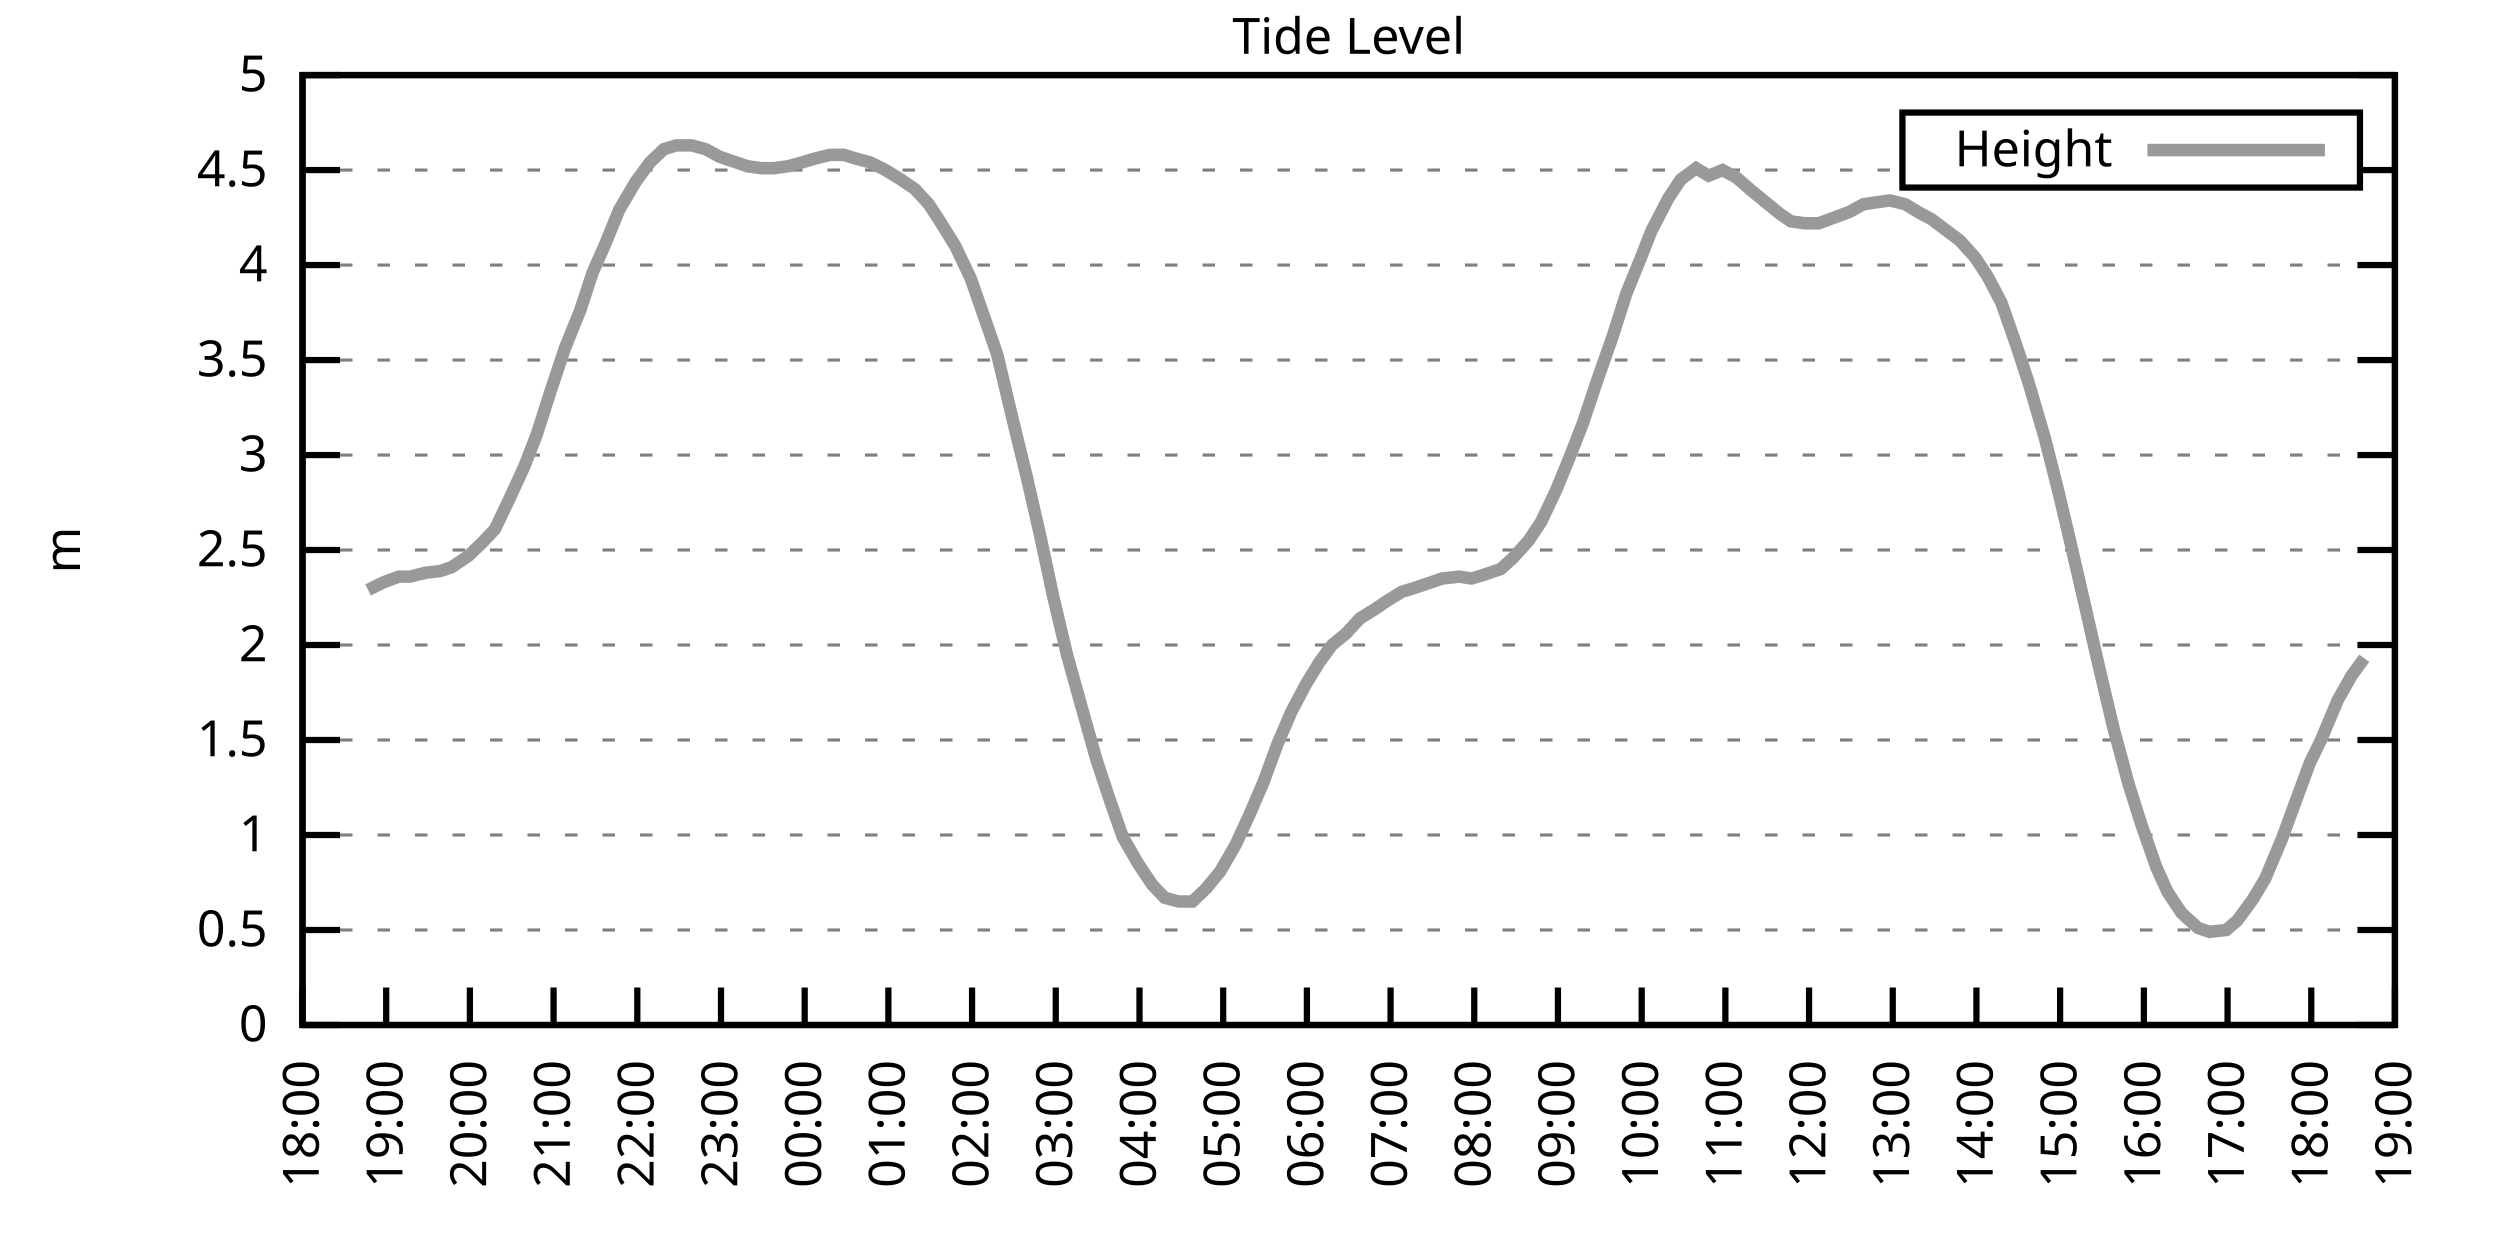
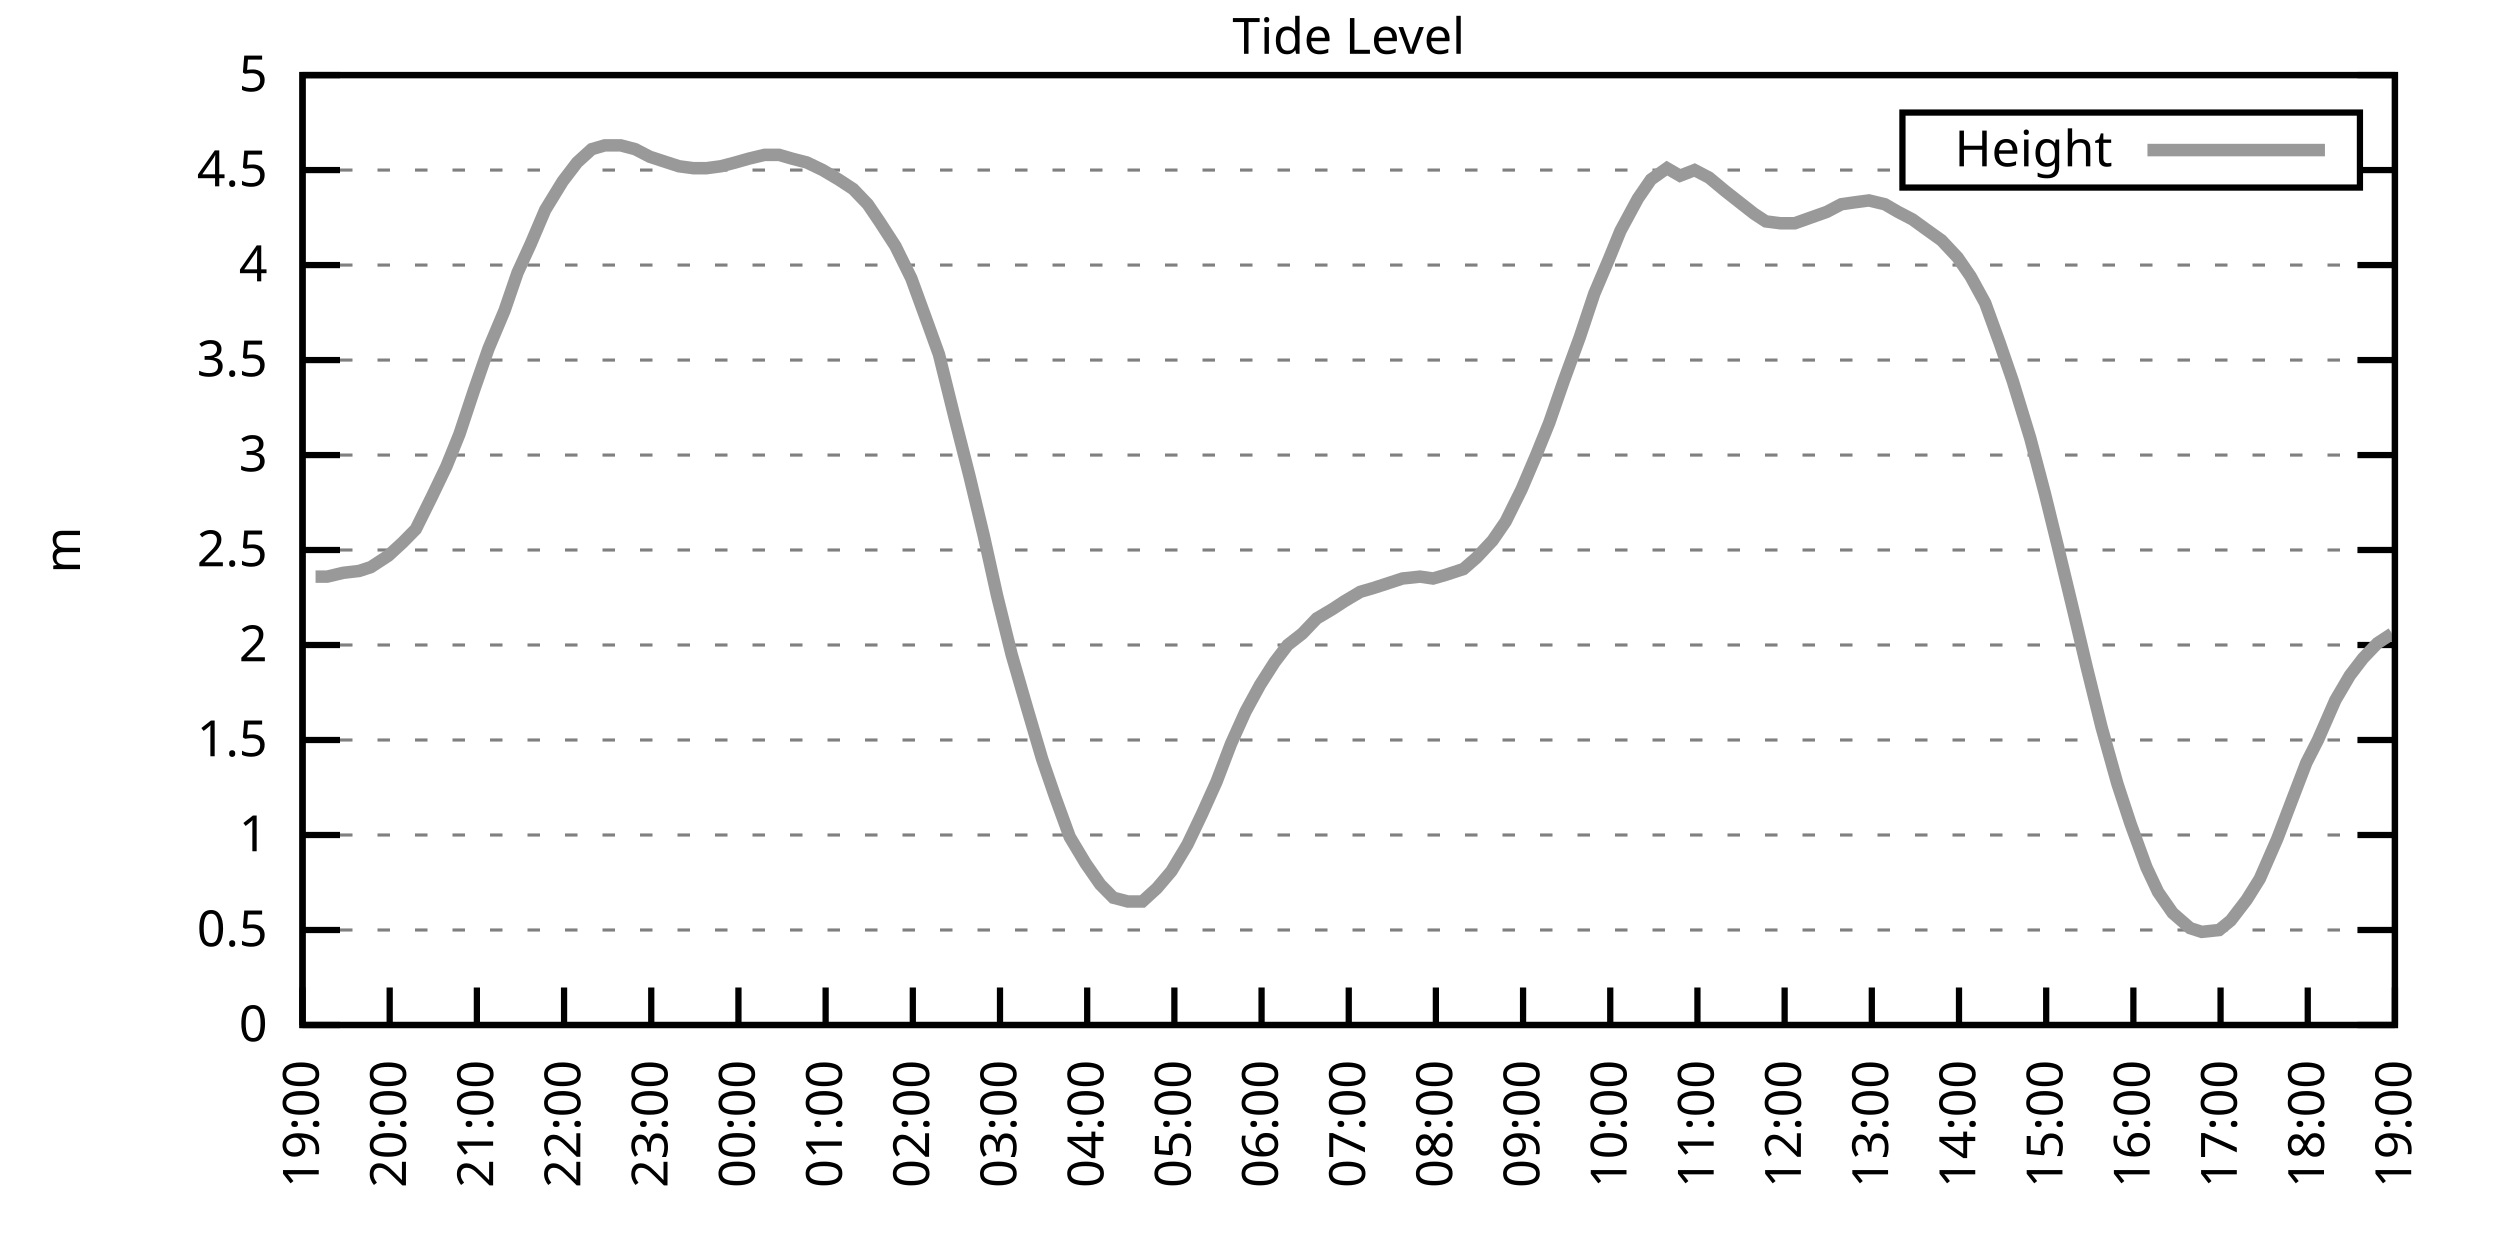
<svg xmlns="http://www.w3.org/2000/svg" xmlns:xlink="http://www.w3.org/1999/xlink" width="400" height="200" viewBox="0 0 400 200">
  <g id="gnuplot_canvas">
    <rect x="0" y="0" width="400" height="200" fill="none" />
    <defs>
      <circle id="gpDot" r="0.5" stroke-width="0.5" stroke="currentColor" />
      <path id="gpPt0" stroke-width="0.333" stroke="currentColor" d="M-1,0 h2 M0,-1 v2" />
      <path id="gpPt1" stroke-width="0.333" stroke="currentColor" d="M-1,-1 L1,1 M1,-1 L-1,1" />
      <path id="gpPt2" stroke-width="0.333" stroke="currentColor" d="M-1,0 L1,0 M0,-1 L0,1 M-1,-1 L1,1 M-1,1 L1,-1" />
      <rect id="gpPt3" stroke-width="0.333" stroke="currentColor" x="-1" y="-1" width="2" height="2" />
      <rect id="gpPt4" stroke-width="0.333" stroke="currentColor" fill="currentColor" x="-1" y="-1" width="2" height="2" />
      <circle id="gpPt5" stroke-width="0.333" stroke="currentColor" cx="0" cy="0" r="1" />
      <use xlink:href="#gpPt5" id="gpPt6" fill="currentColor" stroke="none" />
      <path id="gpPt7" stroke-width="0.333" stroke="currentColor" d="M0,-1.33 L-1.33,0.67 L1.33,0.67 z" />
      <use xlink:href="#gpPt7" id="gpPt8" fill="currentColor" stroke="none" />
      <use xlink:href="#gpPt7" id="gpPt9" stroke="currentColor" transform="rotate(180)" />
      <use xlink:href="#gpPt9" id="gpPt10" fill="currentColor" stroke="none" />
      <use xlink:href="#gpPt3" id="gpPt11" stroke="currentColor" transform="rotate(45)" />
      <use xlink:href="#gpPt11" id="gpPt12" fill="currentColor" stroke="none" />
      <path id="gpPt13" stroke-width="0.333" stroke="currentColor" d="M0,1.330 L1.265,0.411 L0.782,-1.067 L-0.782,-1.076 L-1.265,0.411 z" />
      <use xlink:href="#gpPt13" id="gpPt14" fill="currentColor" stroke="none" />
      <filter id="textbox" filterUnits="objectBoundingBox" x="0" y="0" height="1" width="1">
        <feFlood flood-color="white" flood-opacity="1" result="bgnd" />
        <feComposite in="SourceGraphic" in2="bgnd" operator="atop" />
      </filter>
      <filter id="greybox" filterUnits="objectBoundingBox" x="0" y="0" height="1" width="1">
        <feFlood flood-color="lightgrey" flood-opacity="1" result="grey" />
        <feComposite in="SourceGraphic" in2="grey" operator="atop" />
      </filter>
    </defs>
    <g fill="none" color="white" stroke="currentColor" stroke-width="1.00" stroke-linecap="butt" stroke-linejoin="miter">
</g>
    <g fill="none" color="black" stroke="currentColor" stroke-width="1.00" stroke-linecap="butt" stroke-linejoin="miter">
      <g stroke="none" shape-rendering="crispEdges">
        <polygon fill="rgb(255, 255, 255)" points="48.40,164.00 383.18,164.00 383.18,12.02 48.40,12.02 " />
      </g>
    </g>
    <g fill="none" color="black" stroke="currentColor" stroke-width="1.00" stroke-linecap="butt" stroke-linejoin="miter">
</g>
    <g fill="none" color="black" stroke="black" stroke-width="0.50" stroke-linecap="butt" stroke-linejoin="miter">
</g>
    <g fill="none" color="gray" stroke="currentColor" stroke-width="0.50" stroke-linecap="butt" stroke-linejoin="miter">
      <path stroke="gray" stroke-dasharray="2,4" class="gridline" d="M48.40,164.00 L383.19,164.00  " />
    </g>
    <g fill="none" color="gray" stroke="gray" stroke-width="1.00" stroke-linecap="butt" stroke-linejoin="miter">
</g>
    <g fill="none" color="black" stroke="currentColor" stroke-width="1.00" stroke-linecap="butt" stroke-linejoin="miter">
      <path stroke="black" d="M48.40,164.00 L54.40,164.00 M383.19,164.00 L377.19,164.00  " />
      <g transform="translate(42.80,166.60)" stroke="none" fill="black" font-family="Sans" font-size="8.00" text-anchor="end">
        <text>
          <tspan font-family="Sans"> 0</tspan>
        </text>
      </g>
    </g>
    <g fill="none" color="black" stroke="currentColor" stroke-width="1.00" stroke-linecap="butt" stroke-linejoin="miter">
</g>
    <g fill="none" color="black" stroke="black" stroke-width="0.50" stroke-linecap="butt" stroke-linejoin="miter">
</g>
    <g fill="none" color="gray" stroke="currentColor" stroke-width="0.50" stroke-linecap="butt" stroke-linejoin="miter">
      <path stroke="gray" stroke-dasharray="2,4" class="gridline" d="M48.40,148.80 L383.19,148.80  " />
    </g>
    <g fill="none" color="gray" stroke="gray" stroke-width="1.00" stroke-linecap="butt" stroke-linejoin="miter">
</g>
    <g fill="none" color="black" stroke="currentColor" stroke-width="1.00" stroke-linecap="butt" stroke-linejoin="miter">
      <path stroke="black" d="M48.40,148.80 L54.40,148.80 M383.19,148.80 L377.19,148.80  " />
      <g transform="translate(42.80,151.40)" stroke="none" fill="black" font-family="Sans" font-size="8.00" text-anchor="end">
        <text>
          <tspan font-family="Sans"> 0.5</tspan>
        </text>
      </g>
    </g>
    <g fill="none" color="black" stroke="currentColor" stroke-width="1.00" stroke-linecap="butt" stroke-linejoin="miter">
</g>
    <g fill="none" color="black" stroke="black" stroke-width="0.50" stroke-linecap="butt" stroke-linejoin="miter">
</g>
    <g fill="none" color="gray" stroke="currentColor" stroke-width="0.50" stroke-linecap="butt" stroke-linejoin="miter">
      <path stroke="gray" stroke-dasharray="2,4" class="gridline" d="M48.40,133.60 L383.19,133.60  " />
    </g>
    <g fill="none" color="gray" stroke="gray" stroke-width="1.00" stroke-linecap="butt" stroke-linejoin="miter">
</g>
    <g fill="none" color="black" stroke="currentColor" stroke-width="1.00" stroke-linecap="butt" stroke-linejoin="miter">
      <path stroke="black" d="M48.40,133.60 L54.40,133.60 M383.19,133.60 L377.19,133.60  " />
      <g transform="translate(42.80,136.20)" stroke="none" fill="black" font-family="Sans" font-size="8.00" text-anchor="end">
        <text>
          <tspan font-family="Sans"> 1</tspan>
        </text>
      </g>
    </g>
    <g fill="none" color="black" stroke="currentColor" stroke-width="1.00" stroke-linecap="butt" stroke-linejoin="miter">
</g>
    <g fill="none" color="black" stroke="black" stroke-width="0.50" stroke-linecap="butt" stroke-linejoin="miter">
</g>
    <g fill="none" color="gray" stroke="currentColor" stroke-width="0.50" stroke-linecap="butt" stroke-linejoin="miter">
      <path stroke="gray" stroke-dasharray="2,4" class="gridline" d="M48.40,118.40 L383.19,118.40  " />
    </g>
    <g fill="none" color="gray" stroke="gray" stroke-width="1.00" stroke-linecap="butt" stroke-linejoin="miter">
</g>
    <g fill="none" color="black" stroke="currentColor" stroke-width="1.00" stroke-linecap="butt" stroke-linejoin="miter">
      <path stroke="black" d="M48.40,118.40 L54.40,118.40 M383.19,118.40 L377.19,118.40  " />
      <g transform="translate(42.80,121.00)" stroke="none" fill="black" font-family="Sans" font-size="8.00" text-anchor="end">
        <text>
          <tspan font-family="Sans"> 1.5</tspan>
        </text>
      </g>
    </g>
    <g fill="none" color="black" stroke="currentColor" stroke-width="1.00" stroke-linecap="butt" stroke-linejoin="miter">
</g>
    <g fill="none" color="black" stroke="black" stroke-width="0.50" stroke-linecap="butt" stroke-linejoin="miter">
</g>
    <g fill="none" color="gray" stroke="currentColor" stroke-width="0.50" stroke-linecap="butt" stroke-linejoin="miter">
      <path stroke="gray" stroke-dasharray="2,4" class="gridline" d="M48.40,103.20 L383.19,103.20  " />
    </g>
    <g fill="none" color="gray" stroke="gray" stroke-width="1.00" stroke-linecap="butt" stroke-linejoin="miter">
</g>
    <g fill="none" color="black" stroke="currentColor" stroke-width="1.00" stroke-linecap="butt" stroke-linejoin="miter">
      <path stroke="black" d="M48.40,103.20 L54.40,103.20 M383.19,103.20 L377.19,103.20  " />
      <g transform="translate(42.80,105.80)" stroke="none" fill="black" font-family="Sans" font-size="8.00" text-anchor="end">
        <text>
          <tspan font-family="Sans"> 2</tspan>
        </text>
      </g>
    </g>
    <g fill="none" color="black" stroke="currentColor" stroke-width="1.00" stroke-linecap="butt" stroke-linejoin="miter">
</g>
    <g fill="none" color="black" stroke="black" stroke-width="0.50" stroke-linecap="butt" stroke-linejoin="miter">
</g>
    <g fill="none" color="gray" stroke="currentColor" stroke-width="0.50" stroke-linecap="butt" stroke-linejoin="miter">
      <path stroke="gray" stroke-dasharray="2,4" class="gridline" d="M48.40,88.00 L383.19,88.00  " />
    </g>
    <g fill="none" color="gray" stroke="gray" stroke-width="1.00" stroke-linecap="butt" stroke-linejoin="miter">
</g>
    <g fill="none" color="black" stroke="currentColor" stroke-width="1.00" stroke-linecap="butt" stroke-linejoin="miter">
      <path stroke="black" d="M48.40,88.00 L54.40,88.00 M383.19,88.00 L377.19,88.00  " />
      <g transform="translate(42.80,90.60)" stroke="none" fill="black" font-family="Sans" font-size="8.00" text-anchor="end">
        <text>
          <tspan font-family="Sans"> 2.5</tspan>
        </text>
      </g>
    </g>
    <g fill="none" color="black" stroke="currentColor" stroke-width="1.00" stroke-linecap="butt" stroke-linejoin="miter">
</g>
    <g fill="none" color="black" stroke="black" stroke-width="0.50" stroke-linecap="butt" stroke-linejoin="miter">
</g>
    <g fill="none" color="gray" stroke="currentColor" stroke-width="0.50" stroke-linecap="butt" stroke-linejoin="miter">
      <path stroke="gray" stroke-dasharray="2,4" class="gridline" d="M48.40,72.81 L383.19,72.81  " />
    </g>
    <g fill="none" color="gray" stroke="gray" stroke-width="1.00" stroke-linecap="butt" stroke-linejoin="miter">
</g>
    <g fill="none" color="black" stroke="currentColor" stroke-width="1.00" stroke-linecap="butt" stroke-linejoin="miter">
      <path stroke="black" d="M48.40,72.81 L54.40,72.81 M383.19,72.81 L377.19,72.81  " />
      <g transform="translate(42.80,75.41)" stroke="none" fill="black" font-family="Sans" font-size="8.00" text-anchor="end">
        <text>
          <tspan font-family="Sans"> 3</tspan>
        </text>
      </g>
    </g>
    <g fill="none" color="black" stroke="currentColor" stroke-width="1.00" stroke-linecap="butt" stroke-linejoin="miter">
</g>
    <g fill="none" color="black" stroke="black" stroke-width="0.50" stroke-linecap="butt" stroke-linejoin="miter">
</g>
    <g fill="none" color="gray" stroke="currentColor" stroke-width="0.50" stroke-linecap="butt" stroke-linejoin="miter">
      <path stroke="gray" stroke-dasharray="2,4" class="gridline" d="M48.40,57.61 L383.19,57.61  " />
    </g>
    <g fill="none" color="gray" stroke="gray" stroke-width="1.00" stroke-linecap="butt" stroke-linejoin="miter">
</g>
    <g fill="none" color="black" stroke="currentColor" stroke-width="1.00" stroke-linecap="butt" stroke-linejoin="miter">
      <path stroke="black" d="M48.40,57.61 L54.40,57.61 M383.19,57.61 L377.19,57.61  " />
      <g transform="translate(42.80,60.21)" stroke="none" fill="black" font-family="Sans" font-size="8.00" text-anchor="end">
        <text>
          <tspan font-family="Sans"> 3.5</tspan>
        </text>
      </g>
    </g>
    <g fill="none" color="black" stroke="currentColor" stroke-width="1.00" stroke-linecap="butt" stroke-linejoin="miter">
</g>
    <g fill="none" color="black" stroke="black" stroke-width="0.50" stroke-linecap="butt" stroke-linejoin="miter">
</g>
    <g fill="none" color="gray" stroke="currentColor" stroke-width="0.50" stroke-linecap="butt" stroke-linejoin="miter">
      <path stroke="gray" stroke-dasharray="2,4" class="gridline" d="M48.40,42.41 L383.19,42.41  " />
    </g>
    <g fill="none" color="gray" stroke="gray" stroke-width="1.00" stroke-linecap="butt" stroke-linejoin="miter">
</g>
    <g fill="none" color="black" stroke="currentColor" stroke-width="1.00" stroke-linecap="butt" stroke-linejoin="miter">
      <path stroke="black" d="M48.40,42.41 L54.40,42.41 M383.19,42.41 L377.19,42.41  " />
      <g transform="translate(42.80,45.01)" stroke="none" fill="black" font-family="Sans" font-size="8.00" text-anchor="end">
        <text>
          <tspan font-family="Sans"> 4</tspan>
        </text>
      </g>
    </g>
    <g fill="none" color="black" stroke="currentColor" stroke-width="1.00" stroke-linecap="butt" stroke-linejoin="miter">
</g>
    <g fill="none" color="black" stroke="black" stroke-width="0.50" stroke-linecap="butt" stroke-linejoin="miter">
</g>
    <g fill="none" color="gray" stroke="currentColor" stroke-width="0.50" stroke-linecap="butt" stroke-linejoin="miter">
      <path stroke="gray" stroke-dasharray="2,4" class="gridline" d="M48.40,27.21 L304.39,27.21 M377.59,27.21 L383.19,27.21  " />
    </g>
    <g fill="none" color="gray" stroke="gray" stroke-width="1.00" stroke-linecap="butt" stroke-linejoin="miter">
</g>
    <g fill="none" color="black" stroke="currentColor" stroke-width="1.00" stroke-linecap="butt" stroke-linejoin="miter">
      <path stroke="black" d="M48.40,27.21 L54.40,27.21 M383.19,27.21 L377.19,27.21  " />
      <g transform="translate(42.80,29.81)" stroke="none" fill="black" font-family="Sans" font-size="8.00" text-anchor="end">
        <text>
          <tspan font-family="Sans"> 4.5</tspan>
        </text>
      </g>
    </g>
    <g fill="none" color="black" stroke="currentColor" stroke-width="1.00" stroke-linecap="butt" stroke-linejoin="miter">
</g>
    <g fill="none" color="black" stroke="black" stroke-width="0.50" stroke-linecap="butt" stroke-linejoin="miter">
</g>
    <g fill="none" color="gray" stroke="currentColor" stroke-width="0.50" stroke-linecap="butt" stroke-linejoin="miter">
      <path stroke="gray" stroke-dasharray="2,4" class="gridline" d="M48.40,12.01 L383.19,12.01  " />
    </g>
    <g fill="none" color="gray" stroke="gray" stroke-width="1.00" stroke-linecap="butt" stroke-linejoin="miter">
</g>
    <g fill="none" color="black" stroke="currentColor" stroke-width="1.00" stroke-linecap="butt" stroke-linejoin="miter">
      <path stroke="black" d="M48.40,12.01 L54.40,12.01 M383.19,12.01 L377.19,12.01  " />
      <g transform="translate(42.80,14.61)" stroke="none" fill="black" font-family="Sans" font-size="8.00" text-anchor="end">
        <text>
          <tspan font-family="Sans"> 5</tspan>
        </text>
      </g>
    </g>
    <g fill="none" color="black" stroke="currentColor" stroke-width="1.00" stroke-linecap="butt" stroke-linejoin="miter">
      <path stroke="black" d="M48.40,164.00 L48.40,158.00  " />
      <g transform="translate(51.00,169.60) rotate(270.00)" stroke="none" fill="black" font-family="Sans" font-size="8.00" text-anchor="end">
        <text>
-           <tspan font-family="Sans">18:00</tspan>
-         </text>
-       </g>
-     </g>
-     <g fill="none" color="black" stroke="currentColor" stroke-width="1.00" stroke-linecap="butt" stroke-linejoin="miter">
-       <path stroke="black" d="M61.79,164.00 L61.79,158.00  " />
-       <g transform="translate(64.39,169.60) rotate(270.00)" stroke="none" fill="black" font-family="Sans" font-size="8.00" text-anchor="end">
-         <text>
          <tspan font-family="Sans">19:00</tspan>
        </text>
      </g>
    </g>
    <g fill="none" color="black" stroke="currentColor" stroke-width="1.00" stroke-linecap="butt" stroke-linejoin="miter">
-       <path stroke="black" d="M75.18,164.00 L75.18,158.00  " />
-       <g transform="translate(77.78,169.60) rotate(270.00)" stroke="none" fill="black" font-family="Sans" font-size="8.00" text-anchor="end">
+       <path stroke="black" d="M62.35,164.00 L62.35,158.00  " />
+       <g transform="translate(64.95,169.60) rotate(270.00)" stroke="none" fill="black" font-family="Sans" font-size="8.00" text-anchor="end">
        <text>
          <tspan font-family="Sans">20:00</tspan>
        </text>
      </g>
    </g>
    <g fill="none" color="black" stroke="currentColor" stroke-width="1.00" stroke-linecap="butt" stroke-linejoin="miter">
-       <path stroke="black" d="M88.57,164.00 L88.57,158.00  " />
-       <g transform="translate(91.17,169.60) rotate(270.00)" stroke="none" fill="black" font-family="Sans" font-size="8.00" text-anchor="end">
+       <path stroke="black" d="M76.30,164.00 L76.30,158.00  " />
+       <g transform="translate(78.90,169.60) rotate(270.00)" stroke="none" fill="black" font-family="Sans" font-size="8.00" text-anchor="end">
        <text>
          <tspan font-family="Sans">21:00</tspan>
        </text>
      </g>
    </g>
    <g fill="none" color="black" stroke="currentColor" stroke-width="1.00" stroke-linecap="butt" stroke-linejoin="miter">
-       <path stroke="black" d="M101.97,164.00 L101.97,158.00  " />
-       <g transform="translate(104.57,169.60) rotate(270.00)" stroke="none" fill="black" font-family="Sans" font-size="8.00" text-anchor="end">
+       <path stroke="black" d="M90.25,164.00 L90.25,158.00  " />
+       <g transform="translate(92.85,169.60) rotate(270.00)" stroke="none" fill="black" font-family="Sans" font-size="8.00" text-anchor="end">
        <text>
          <tspan font-family="Sans">22:00</tspan>
        </text>
      </g>
    </g>
    <g fill="none" color="black" stroke="currentColor" stroke-width="1.00" stroke-linecap="butt" stroke-linejoin="miter">
-       <path stroke="black" d="M115.36,164.00 L115.36,158.00  " />
-       <g transform="translate(117.96,169.60) rotate(270.00)" stroke="none" fill="black" font-family="Sans" font-size="8.00" text-anchor="end">
+       <path stroke="black" d="M104.20,164.00 L104.20,158.00  " />
+       <g transform="translate(106.80,169.60) rotate(270.00)" stroke="none" fill="black" font-family="Sans" font-size="8.00" text-anchor="end">
        <text>
          <tspan font-family="Sans">23:00</tspan>
        </text>
      </g>
    </g>
    <g fill="none" color="black" stroke="currentColor" stroke-width="1.00" stroke-linecap="butt" stroke-linejoin="miter">
-       <path stroke="black" d="M128.75,164.00 L128.75,158.00  " />
-       <g transform="translate(131.35,169.60) rotate(270.00)" stroke="none" fill="black" font-family="Sans" font-size="8.00" text-anchor="end">
+       <path stroke="black" d="M118.15,164.00 L118.15,158.00  " />
+       <g transform="translate(120.75,169.60) rotate(270.00)" stroke="none" fill="black" font-family="Sans" font-size="8.00" text-anchor="end">
        <text>
          <tspan font-family="Sans">00:00</tspan>
        </text>
      </g>
    </g>
    <g fill="none" color="black" stroke="currentColor" stroke-width="1.00" stroke-linecap="butt" stroke-linejoin="miter">
-       <path stroke="black" d="M142.14,164.00 L142.14,158.00  " />
-       <g transform="translate(144.74,169.60) rotate(270.00)" stroke="none" fill="black" font-family="Sans" font-size="8.00" text-anchor="end">
+       <path stroke="black" d="M132.10,164.00 L132.10,158.00  " />
+       <g transform="translate(134.70,169.60) rotate(270.00)" stroke="none" fill="black" font-family="Sans" font-size="8.00" text-anchor="end">
        <text>
          <tspan font-family="Sans">01:00</tspan>
        </text>
      </g>
    </g>
    <g fill="none" color="black" stroke="currentColor" stroke-width="1.00" stroke-linecap="butt" stroke-linejoin="miter">
-       <path stroke="black" d="M155.53,164.00 L155.53,158.00  " />
-       <g transform="translate(158.13,169.60) rotate(270.00)" stroke="none" fill="black" font-family="Sans" font-size="8.00" text-anchor="end">
+       <path stroke="black" d="M146.05,164.00 L146.05,158.00  " />
+       <g transform="translate(148.65,169.60) rotate(270.00)" stroke="none" fill="black" font-family="Sans" font-size="8.00" text-anchor="end">
        <text>
          <tspan font-family="Sans">02:00</tspan>
        </text>
      </g>
    </g>
    <g fill="none" color="black" stroke="currentColor" stroke-width="1.00" stroke-linecap="butt" stroke-linejoin="miter">
-       <path stroke="black" d="M168.92,164.00 L168.92,158.00  " />
-       <g transform="translate(171.52,169.60) rotate(270.00)" stroke="none" fill="black" font-family="Sans" font-size="8.00" text-anchor="end">
+       <path stroke="black" d="M160.00,164.00 L160.00,158.00  " />
+       <g transform="translate(162.60,169.60) rotate(270.00)" stroke="none" fill="black" font-family="Sans" font-size="8.00" text-anchor="end">
        <text>
          <tspan font-family="Sans">03:00</tspan>
        </text>
      </g>
    </g>
    <g fill="none" color="black" stroke="currentColor" stroke-width="1.00" stroke-linecap="butt" stroke-linejoin="miter">
-       <path stroke="black" d="M182.32,164.00 L182.32,158.00  " />
-       <g transform="translate(184.92,169.60) rotate(270.00)" stroke="none" fill="black" font-family="Sans" font-size="8.00" text-anchor="end">
+       <path stroke="black" d="M173.95,164.00 L173.95,158.00  " />
+       <g transform="translate(176.55,169.60) rotate(270.00)" stroke="none" fill="black" font-family="Sans" font-size="8.00" text-anchor="end">
        <text>
          <tspan font-family="Sans">04:00</tspan>
        </text>
      </g>
    </g>
    <g fill="none" color="black" stroke="currentColor" stroke-width="1.00" stroke-linecap="butt" stroke-linejoin="miter">
-       <path stroke="black" d="M195.71,164.00 L195.71,158.00  " />
-       <g transform="translate(198.31,169.60) rotate(270.00)" stroke="none" fill="black" font-family="Sans" font-size="8.00" text-anchor="end">
+       <path stroke="black" d="M187.90,164.00 L187.90,158.00  " />
+       <g transform="translate(190.50,169.60) rotate(270.00)" stroke="none" fill="black" font-family="Sans" font-size="8.00" text-anchor="end">
        <text>
          <tspan font-family="Sans">05:00</tspan>
        </text>
      </g>
    </g>
    <g fill="none" color="black" stroke="currentColor" stroke-width="1.00" stroke-linecap="butt" stroke-linejoin="miter">
-       <path stroke="black" d="M209.10,164.00 L209.10,158.00  " />
-       <g transform="translate(211.70,169.60) rotate(270.00)" stroke="none" fill="black" font-family="Sans" font-size="8.00" text-anchor="end">
+       <path stroke="black" d="M201.85,164.00 L201.85,158.00  " />
+       <g transform="translate(204.45,169.60) rotate(270.00)" stroke="none" fill="black" font-family="Sans" font-size="8.00" text-anchor="end">
        <text>
          <tspan font-family="Sans">06:00</tspan>
        </text>
      </g>
    </g>
    <g fill="none" color="black" stroke="currentColor" stroke-width="1.00" stroke-linecap="butt" stroke-linejoin="miter">
-       <path stroke="black" d="M222.49,164.00 L222.49,158.00  " />
-       <g transform="translate(225.09,169.60) rotate(270.00)" stroke="none" fill="black" font-family="Sans" font-size="8.00" text-anchor="end">
+       <path stroke="black" d="M215.80,164.00 L215.80,158.00  " />
+       <g transform="translate(218.40,169.60) rotate(270.00)" stroke="none" fill="black" font-family="Sans" font-size="8.00" text-anchor="end">
        <text>
          <tspan font-family="Sans">07:00</tspan>
        </text>
      </g>
    </g>
    <g fill="none" color="black" stroke="currentColor" stroke-width="1.00" stroke-linecap="butt" stroke-linejoin="miter">
-       <path stroke="black" d="M235.88,164.00 L235.88,158.00  " />
-       <g transform="translate(238.48,169.60) rotate(270.00)" stroke="none" fill="black" font-family="Sans" font-size="8.00" text-anchor="end">
+       <path stroke="black" d="M229.74,164.00 L229.74,158.00  " />
+       <g transform="translate(232.34,169.60) rotate(270.00)" stroke="none" fill="black" font-family="Sans" font-size="8.00" text-anchor="end">
        <text>
          <tspan font-family="Sans">08:00</tspan>
        </text>
      </g>
    </g>
    <g fill="none" color="black" stroke="currentColor" stroke-width="1.00" stroke-linecap="butt" stroke-linejoin="miter">
-       <path stroke="black" d="M249.27,164.00 L249.27,158.00  " />
-       <g transform="translate(251.87,169.60) rotate(270.00)" stroke="none" fill="black" font-family="Sans" font-size="8.00" text-anchor="end">
+       <path stroke="black" d="M243.69,164.00 L243.69,158.00  " />
+       <g transform="translate(246.29,169.60) rotate(270.00)" stroke="none" fill="black" font-family="Sans" font-size="8.00" text-anchor="end">
        <text>
          <tspan font-family="Sans">09:00</tspan>
        </text>
      </g>
    </g>
    <g fill="none" color="black" stroke="currentColor" stroke-width="1.00" stroke-linecap="butt" stroke-linejoin="miter">
-       <path stroke="black" d="M262.67,164.00 L262.67,158.00  " />
-       <g transform="translate(265.27,169.60) rotate(270.00)" stroke="none" fill="black" font-family="Sans" font-size="8.00" text-anchor="end">
+       <path stroke="black" d="M257.64,164.00 L257.64,158.00  " />
+       <g transform="translate(260.24,169.60) rotate(270.00)" stroke="none" fill="black" font-family="Sans" font-size="8.00" text-anchor="end">
        <text>
          <tspan font-family="Sans">10:00</tspan>
        </text>
      </g>
    </g>
    <g fill="none" color="black" stroke="currentColor" stroke-width="1.00" stroke-linecap="butt" stroke-linejoin="miter">
-       <path stroke="black" d="M276.06,164.00 L276.06,158.00  " />
-       <g transform="translate(278.66,169.60) rotate(270.00)" stroke="none" fill="black" font-family="Sans" font-size="8.00" text-anchor="end">
+       <path stroke="black" d="M271.59,164.00 L271.59,158.00  " />
+       <g transform="translate(274.19,169.60) rotate(270.00)" stroke="none" fill="black" font-family="Sans" font-size="8.00" text-anchor="end">
        <text>
          <tspan font-family="Sans">11:00</tspan>
        </text>
      </g>
    </g>
    <g fill="none" color="black" stroke="currentColor" stroke-width="1.00" stroke-linecap="butt" stroke-linejoin="miter">
-       <path stroke="black" d="M289.45,164.00 L289.45,158.00  " />
-       <g transform="translate(292.05,169.60) rotate(270.00)" stroke="none" fill="black" font-family="Sans" font-size="8.00" text-anchor="end">
+       <path stroke="black" d="M285.54,164.00 L285.54,158.00  " />
+       <g transform="translate(288.14,169.60) rotate(270.00)" stroke="none" fill="black" font-family="Sans" font-size="8.00" text-anchor="end">
        <text>
          <tspan font-family="Sans">12:00</tspan>
        </text>
      </g>
    </g>
    <g fill="none" color="black" stroke="currentColor" stroke-width="1.00" stroke-linecap="butt" stroke-linejoin="miter">
-       <path stroke="black" d="M302.84,164.00 L302.84,158.00  " />
-       <g transform="translate(305.44,169.60) rotate(270.00)" stroke="none" fill="black" font-family="Sans" font-size="8.00" text-anchor="end">
+       <path stroke="black" d="M299.49,164.00 L299.49,158.00  " />
+       <g transform="translate(302.09,169.60) rotate(270.00)" stroke="none" fill="black" font-family="Sans" font-size="8.00" text-anchor="end">
        <text>
          <tspan font-family="Sans">13:00</tspan>
        </text>
      </g>
    </g>
    <g fill="none" color="black" stroke="currentColor" stroke-width="1.00" stroke-linecap="butt" stroke-linejoin="miter">
-       <path stroke="black" d="M316.23,164.00 L316.23,158.00  " />
-       <g transform="translate(318.83,169.60) rotate(270.00)" stroke="none" fill="black" font-family="Sans" font-size="8.00" text-anchor="end">
+       <path stroke="black" d="M313.44,164.00 L313.44,158.00  " />
+       <g transform="translate(316.04,169.60) rotate(270.00)" stroke="none" fill="black" font-family="Sans" font-size="8.00" text-anchor="end">
        <text>
          <tspan font-family="Sans">14:00</tspan>
        </text>
      </g>
    </g>
    <g fill="none" color="black" stroke="currentColor" stroke-width="1.00" stroke-linecap="butt" stroke-linejoin="miter">
-       <path stroke="black" d="M329.62,164.00 L329.62,158.00  " />
-       <g transform="translate(332.22,169.60) rotate(270.00)" stroke="none" fill="black" font-family="Sans" font-size="8.00" text-anchor="end">
+       <path stroke="black" d="M327.39,164.00 L327.39,158.00  " />
+       <g transform="translate(329.99,169.60) rotate(270.00)" stroke="none" fill="black" font-family="Sans" font-size="8.00" text-anchor="end">
        <text>
          <tspan font-family="Sans">15:00</tspan>
        </text>
      </g>
    </g>
    <g fill="none" color="black" stroke="currentColor" stroke-width="1.00" stroke-linecap="butt" stroke-linejoin="miter">
-       <path stroke="black" d="M343.02,164.00 L343.02,158.00  " />
-       <g transform="translate(345.62,169.60) rotate(270.00)" stroke="none" fill="black" font-family="Sans" font-size="8.00" text-anchor="end">
+       <path stroke="black" d="M341.34,164.00 L341.34,158.00  " />
+       <g transform="translate(343.94,169.60) rotate(270.00)" stroke="none" fill="black" font-family="Sans" font-size="8.00" text-anchor="end">
        <text>
          <tspan font-family="Sans">16:00</tspan>
        </text>
      </g>
    </g>
    <g fill="none" color="black" stroke="currentColor" stroke-width="1.00" stroke-linecap="butt" stroke-linejoin="miter">
-       <path stroke="black" d="M356.41,164.00 L356.41,158.00  " />
-       <g transform="translate(359.01,169.60) rotate(270.00)" stroke="none" fill="black" font-family="Sans" font-size="8.00" text-anchor="end">
+       <path stroke="black" d="M355.29,164.00 L355.29,158.00  " />
+       <g transform="translate(357.89,169.60) rotate(270.00)" stroke="none" fill="black" font-family="Sans" font-size="8.00" text-anchor="end">
        <text>
          <tspan font-family="Sans">17:00</tspan>
        </text>
      </g>
    </g>
    <g fill="none" color="black" stroke="currentColor" stroke-width="1.00" stroke-linecap="butt" stroke-linejoin="miter">
-       <path stroke="black" d="M369.80,164.00 L369.80,158.00  " />
-       <g transform="translate(372.40,169.60) rotate(270.00)" stroke="none" fill="black" font-family="Sans" font-size="8.00" text-anchor="end">
+       <path stroke="black" d="M369.24,164.00 L369.24,158.00  " />
+       <g transform="translate(371.84,169.60) rotate(270.00)" stroke="none" fill="black" font-family="Sans" font-size="8.00" text-anchor="end">
        <text>
          <tspan font-family="Sans">18:00</tspan>
        </text>
      </g>
    </g>
    <g fill="none" color="black" stroke="currentColor" stroke-width="1.00" stroke-linecap="butt" stroke-linejoin="miter">
      <path stroke="black" d="M383.19,164.00 L383.19,158.00  " />
      <g transform="translate(385.79,169.60) rotate(270.00)" stroke="none" fill="black" font-family="Sans" font-size="8.00" text-anchor="end">
        <text>
          <tspan font-family="Sans">19:00</tspan>
        </text>
      </g>
    </g>
    <g fill="none" color="black" stroke="currentColor" stroke-width="1.00" stroke-linecap="butt" stroke-linejoin="miter">
</g>
    <g fill="none" color="black" stroke="currentColor" stroke-width="1.00" stroke-linecap="butt" stroke-linejoin="miter">
      <path stroke="black" d="M48.40,12.01 L48.40,164.00 L383.19,164.00 L383.19,12.01 L48.40,12.01 Z  " />
    </g>
    <g fill="none" color="black" stroke="currentColor" stroke-width="1.00" stroke-linecap="butt" stroke-linejoin="miter">
</g>
    <g fill="none" color="black" stroke="currentColor" stroke-width="1.00" stroke-linecap="butt" stroke-linejoin="miter">
      <path stroke="black" d="M304.39,30.01 L304.39,18.01 L377.59,18.01 L377.59,30.01 L304.39,30.01 Z  " />
    </g>
    <g id="Tide_level_plot_1">
      <g fill="none" color="white" stroke="black" stroke-width="2.00" stroke-linecap="butt" stroke-linejoin="miter">
</g>
      <g fill="none" color="black" stroke="currentColor" stroke-width="2.00" stroke-linecap="butt" stroke-linejoin="miter">
        <g transform="translate(337.99,26.61)" stroke="none" fill="black" font-family="Sans" font-size="8.00" text-anchor="end">
          <text>
            <tspan font-family="Sans">Height</tspan>
          </text>
        </g>
      </g>
      <g fill="none" color="black" stroke="currentColor" stroke-width="2.00" stroke-linecap="butt" stroke-linejoin="miter">
-         <path stroke="rgb(153, 153, 153)" d="M343.59,24.01 L371.99,24.01 M58.89,94.39 L61.35,93.17 L63.80,92.26 L65.59,92.26 L68.04,91.65 L70.50,91.35   L72.28,90.74 L74.96,88.92 L77.19,86.79 L79.20,84.66 L81.66,79.49 L83.89,74.63 L85.90,69.46 L88.13,62.47   L90.36,55.78 L92.82,49.70 L94.82,43.62 L96.83,39.06 L99.06,33.59 L101.74,29.03 L103.98,25.99 L106.21,23.87   L108.22,23.26 L110.67,23.26 L112.90,23.87 L115.13,25.08 L116.92,25.69 L119.60,26.60 L121.83,26.91 L123.84,26.91   L126.07,26.60 L128.30,25.99 L130.31,25.39 L132.77,24.78 L135.00,24.78 L137.01,25.39 L139.24,25.99 L141.69,27.21   L144.15,28.73 L146.38,30.25 L148.61,32.68 L150.40,35.42 L152.85,39.37 L155.31,44.54 L157.54,50.92 L159.55,56.70   L162.01,67.03 L164.24,76.15 L166.47,85.88 L168.48,95.30 L170.71,104.72 L173.17,113.54 L175.40,121.44 L177.41,127.52   L179.64,133.91 L182.09,138.16 L184.32,141.51 L186.33,143.63 L188.57,144.24 L190.80,144.24 L193.03,142.11 L195.26,139.38   L197.72,135.12 L199.95,130.26 L202.18,125.09 L204.41,119.01 L206.64,113.84 L208.88,109.59 L211.11,105.94 L213.12,103.20   L215.35,101.38 L217.58,98.95 L220.04,97.43 L221.82,96.21 L224.28,94.69 L226.29,94.08 L228.96,93.17 L230.75,92.56   L233.43,92.26 L235.44,92.56 L237.44,91.96 L240.12,91.04 L242.13,89.22 L244.59,86.49 L246.60,83.45 L249.05,78.28   L251.28,72.81 L253.29,67.64 L255.52,60.95 L257.98,53.96 L260.21,46.97 L262.44,41.50 L264.23,36.94 L266.91,31.77   L268.92,28.73 L271.37,26.91 L273.38,28.12 L275.61,27.21 L277.84,28.42 L280.30,30.55 L282.53,32.38 L284.76,34.20   L286.55,35.42 L288.78,35.72 L291.01,35.72 L293.47,34.81 L295.92,33.90 L298.15,32.68 L300.16,32.38 L302.39,32.07   L304.85,32.68 L306.86,33.90 L309.09,35.11 L311.10,36.63 L313.55,38.46 L316.01,41.19 L318.02,44.23 L320.25,48.49   L322.48,54.87 L324.49,60.95 L327.17,70.07 L329.40,78.89 L331.41,87.40 L333.86,98.04 L335.87,106.85 L338.10,116.28   L340.56,125.39 L342.57,131.78 L345.02,138.77 L346.81,142.72 L349.04,146.07 L351.72,148.50 L353.51,149.10 L356.18,148.80   L357.97,147.28 L360.42,143.94 L362.43,140.59 L365.11,134.21 L367.34,128.13 L369.58,122.05 L371.36,118.40 L374.04,112.02   L376.27,108.07 L378.28,105.33  " />
+         <path stroke="rgb(153, 153, 153)" d="M343.59,24.01 L371.99,24.01 M50.49,92.26 L52.35,92.26 L54.91,91.65 L57.47,91.35 L59.33,90.74 L62.12,88.92   L64.44,86.79 L66.53,84.66 L69.09,79.49 L71.42,74.63 L73.51,69.46 L75.83,62.47 L78.16,55.78 L80.72,49.70   L82.81,43.62 L84.90,39.06 L87.23,33.59 L90.02,29.03 L92.34,25.99 L94.67,23.87 L96.76,23.26 L99.32,23.26   L101.64,23.87 L103.97,25.08 L105.83,25.69 L108.62,26.60 L110.94,26.91 L113.03,26.91 L115.36,26.60 L117.68,25.99   L119.78,25.39 L122.33,24.78 L124.66,24.78 L126.75,25.39 L129.08,25.99 L131.63,27.21 L134.19,28.73 L136.51,30.25   L138.84,32.68 L140.70,35.42 L143.26,39.37 L145.81,44.54 L148.14,50.92 L150.23,56.70 L152.79,67.03 L155.11,76.15   L157.44,85.88 L159.53,95.30 L161.86,104.72 L164.41,113.54 L166.74,121.44 L168.83,127.52 L171.16,133.91 L173.71,138.16   L176.04,141.51 L178.13,143.63 L180.46,144.24 L182.78,144.24 L185.11,142.11 L187.43,139.38 L189.99,135.12 L192.31,130.26   L194.64,125.09 L196.96,119.01 L199.29,113.84 L201.61,109.59 L203.94,105.94 L206.03,103.20 L208.36,101.38 L210.68,98.95   L213.24,97.43 L215.10,96.21 L217.65,94.69 L219.75,94.08 L222.54,93.17 L224.40,92.56 L227.19,92.26 L229.28,92.56   L231.37,91.96 L234.16,91.04 L236.25,89.22 L238.81,86.49 L240.90,83.45 L243.46,78.28 L245.79,72.81 L247.88,67.64   L250.20,60.95 L252.76,53.96 L255.09,46.97 L257.41,41.50 L259.27,36.94 L262.06,31.77 L264.15,28.73 L266.71,26.91   L268.80,28.12 L271.13,27.21 L273.45,28.42 L276.01,30.55 L278.34,32.38 L280.66,34.20 L282.52,35.42 L284.85,35.72   L287.17,35.72 L289.73,34.81 L292.29,33.90 L294.61,32.68 L296.70,32.38 L299.03,32.07 L301.58,32.68 L303.68,33.90   L306.00,35.11 L308.09,36.63 L310.65,38.46 L313.21,41.19 L315.30,44.23 L317.63,48.49 L319.95,54.87 L322.04,60.95   L324.83,70.07 L327.16,78.89 L329.25,87.40 L331.81,98.04 L333.90,106.85 L336.23,116.28 L338.78,125.39 L340.88,131.78   L343.43,138.77 L345.29,142.72 L347.62,146.07 L350.41,148.50 L352.27,149.10 L355.06,148.80 L356.92,147.28 L359.48,143.94   L361.57,140.59 L364.36,134.21 L366.68,128.13 L369.01,122.05 L370.87,118.40 L373.66,112.02 L375.98,108.07 L378.08,105.33   L380.40,102.90 L382.73,101.38  " />
      </g>
    </g>
    <g fill="none" color="black" stroke="currentColor" stroke-width="2.00" stroke-linecap="butt" stroke-linejoin="miter">
</g>
    <g fill="none" color="black" stroke="black" stroke-width="1.00" stroke-linecap="butt" stroke-linejoin="miter">
</g>
    <g fill="none" color="black" stroke="currentColor" stroke-width="1.00" stroke-linecap="butt" stroke-linejoin="miter">
      <path stroke="black" d="M48.40,12.01 L48.40,164.00 L383.19,164.00 L383.19,12.01 L48.40,12.01 Z  " />
      <g transform="translate(12.80,88.01) rotate(270.00)" stroke="none" fill="black" font-family="Sans" font-size="8.00" text-anchor="middle">
        <text>
          <tspan font-family="Sans">m</tspan>
        </text>
      </g>
    </g>
    <g fill="none" color="black" stroke="currentColor" stroke-width="1.00" stroke-linecap="butt" stroke-linejoin="miter">
</g>
    <g fill="none" color="black" stroke="currentColor" stroke-width="1.00" stroke-linecap="butt" stroke-linejoin="miter">
      <g transform="translate(215.79,8.61)" stroke="none" fill="black" font-family="Sans" font-size="8.00" text-anchor="middle">
        <text>
          <tspan font-family="Sans">Tide Level</tspan>
        </text>
      </g>
    </g>
    <g fill="none" color="black" stroke="currentColor" stroke-width="1.00" stroke-linecap="butt" stroke-linejoin="miter">
</g>
  </g>
</svg>
